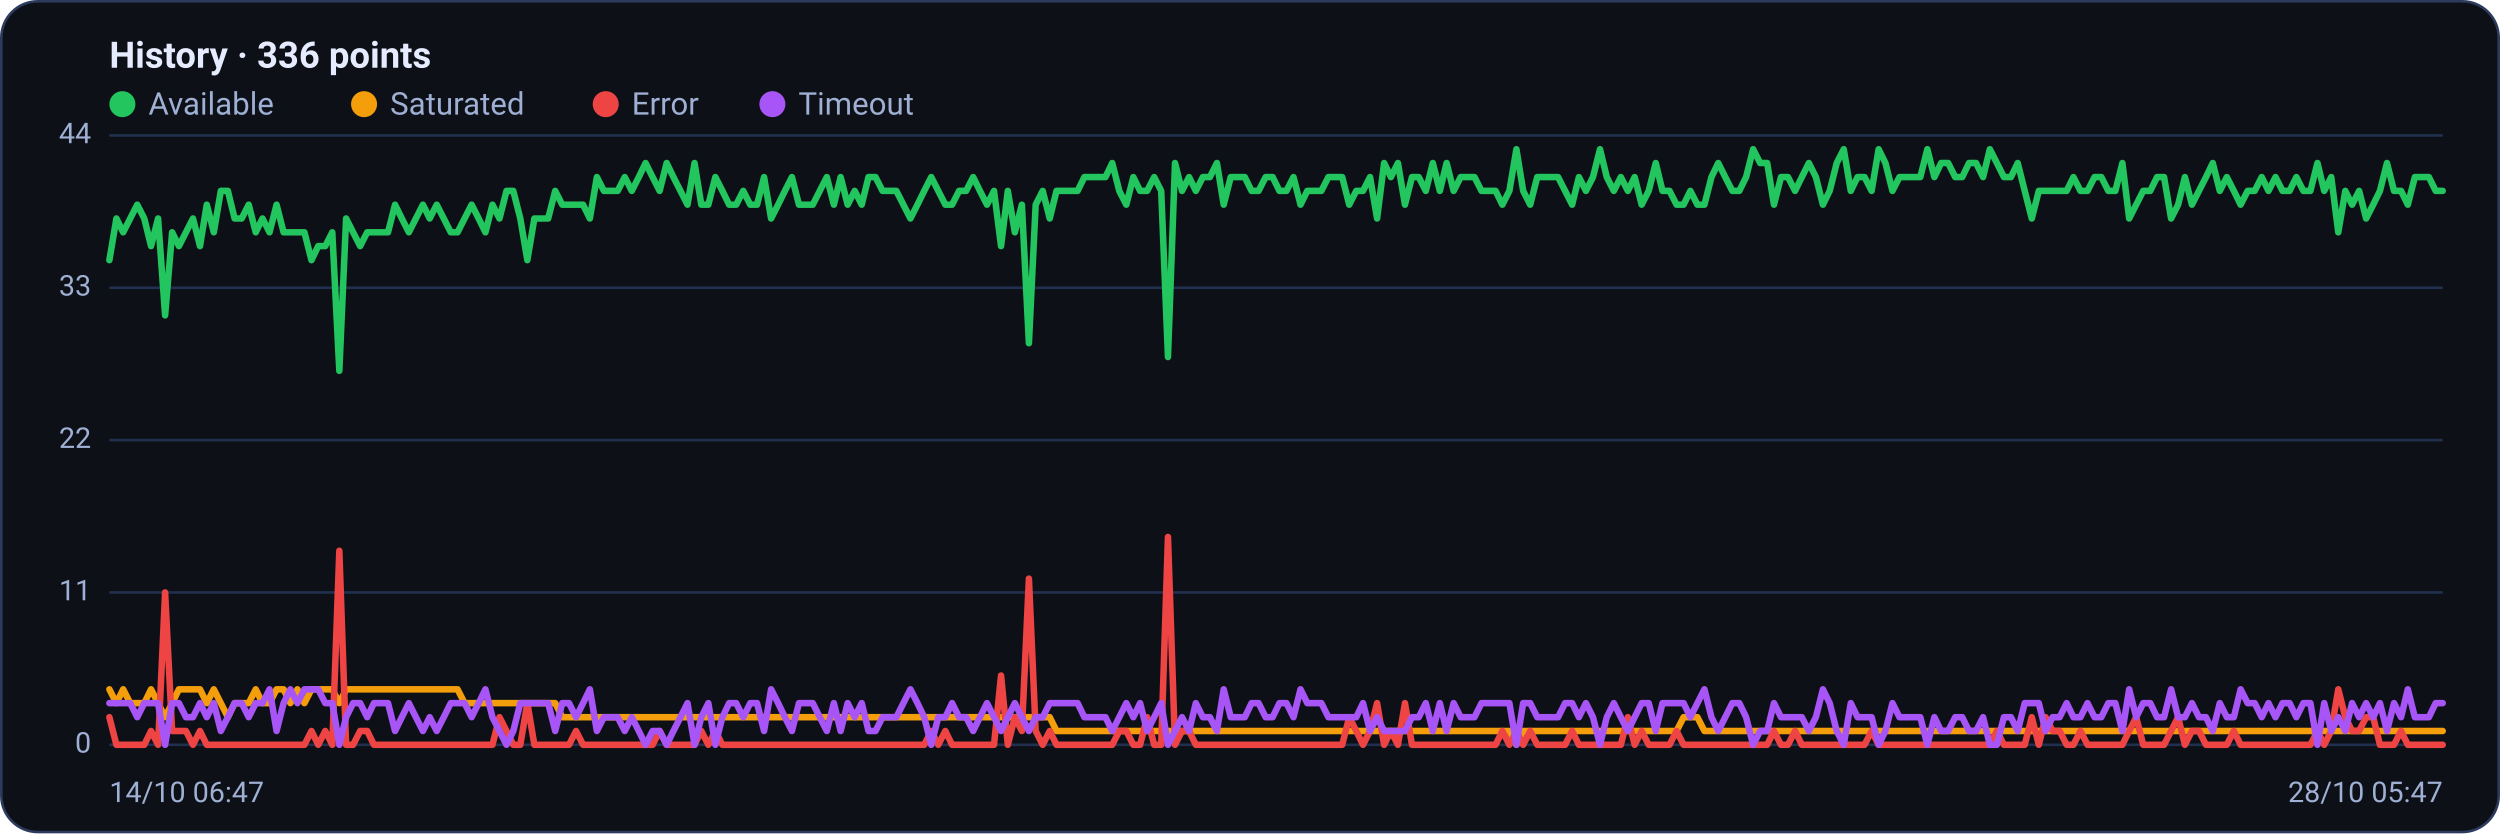
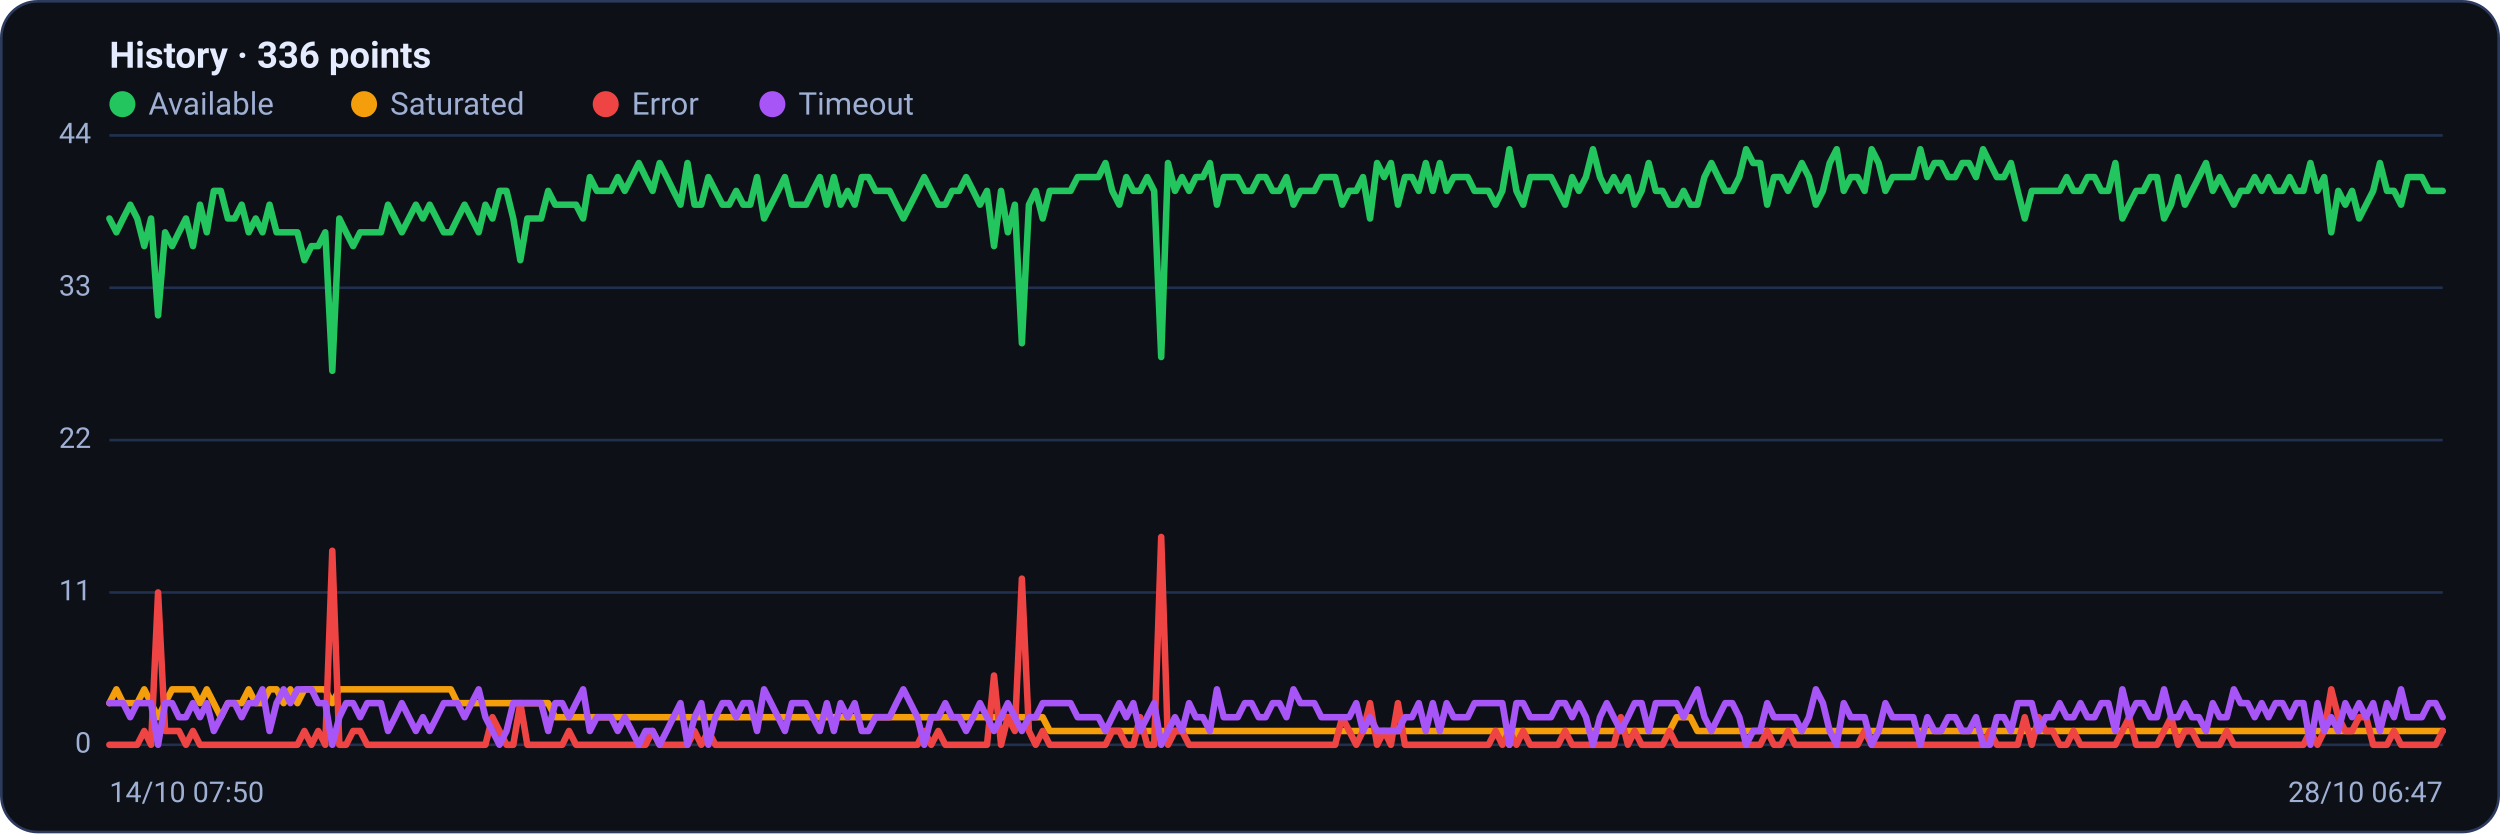
<svg xmlns="http://www.w3.org/2000/svg" viewBox="0 0 960 320" width="960" height="320" font-family="Segoe UI, system-ui, -apple-system, Roboto, Helvetica, Arial, sans-serif" role="img" aria-label="Availability history per region">
  <rect x="0.5" y="0.5" width="959" height="319" rx="14" fill="#0d1117" stroke="#2c3a5e" />
  <text x="42" y="26" font-size="14" font-weight="600" fill="#e6ecff">History · 336 points</text>
  <circle cx="47" cy="40" r="5" fill="#22c55e" />
  <text x="57" y="44" font-size="12" fill="#9fb0d4">Available</text>
  <circle cx="139.8" cy="40" r="5" fill="#f59e0b" />
  <text x="149.8" y="44" font-size="12" fill="#9fb0d4">Saturated</text>
  <circle cx="232.6" cy="40" r="5" fill="#ef4444" />
  <text x="242.6" y="44" font-size="12" fill="#9fb0d4">Error</text>
  <circle cx="296.6" cy="40" r="5" fill="#a855f7" />
  <text x="306.6" y="44" font-size="12" fill="#9fb0d4">Timeout</text>
  <line x1="42" y1="286.0" x2="938" y2="286.0" stroke="#21304f" stroke-width="1" />
  <text x="35" y="289.0" text-anchor="end" font-size="11" fill="#9fb0d4">0</text>
  <line x1="42" y1="227.5" x2="938" y2="227.5" stroke="#21304f" stroke-width="1" />
  <text x="35" y="230.5" text-anchor="end" font-size="11" fill="#9fb0d4">11</text>
  <line x1="42" y1="169.0" x2="938" y2="169.0" stroke="#21304f" stroke-width="1" />
  <text x="35" y="172.0" text-anchor="end" font-size="11" fill="#9fb0d4">22</text>
  <line x1="42" y1="110.5" x2="938" y2="110.5" stroke="#21304f" stroke-width="1" />
  <text x="35" y="113.5" text-anchor="end" font-size="11" fill="#9fb0d4">33</text>
  <line x1="42" y1="52.0" x2="938" y2="52.0" stroke="#21304f" stroke-width="1" />
  <text x="35" y="55.0" text-anchor="end" font-size="11" fill="#9fb0d4">44</text>
-   <polyline fill="none" stroke="#22c55e" stroke-width="2.5" stroke-linejoin="round" stroke-linecap="round" points="42.0,99.9 44.7,83.9 47.3,89.2 50.0,83.9 52.7,78.6 55.4,83.9 58.0,94.5 60.7,83.9 63.4,121.1 66.1,89.2 68.7,94.5 71.4,89.2 74.1,83.9 76.8,94.5 79.4,78.6 82.1,89.2 84.8,73.3 87.5,73.3 90.1,83.9 92.8,83.9 95.5,78.6 98.2,89.2 100.8,83.9 103.5,89.2 106.2,78.6 108.9,89.2 111.5,89.2 114.2,89.2 116.9,89.2 119.6,99.9 122.2,94.5 124.9,94.5 127.6,89.2 130.3,142.4 132.9,83.9 135.6,89.2 138.3,94.5 141.0,89.2 143.6,89.2 146.3,89.2 149.0,89.2 151.7,78.6 154.3,83.9 157.0,89.2 159.7,83.9 162.4,78.6 165.0,83.9 167.7,78.6 170.4,83.9 173.1,89.2 175.7,89.2 178.4,83.9 181.1,78.6 183.8,83.9 186.4,89.2 189.1,78.6 191.8,83.9 194.5,73.3 197.1,73.3 199.8,83.9 202.5,99.9 205.2,83.9 207.8,83.9 210.5,83.9 213.2,73.3 215.9,78.6 218.5,78.6 221.2,78.6 223.9,78.6 226.5,83.9 229.2,68.0 231.9,73.3 234.6,73.3 237.2,73.3 239.9,68.0 242.6,73.3 245.3,68.0 247.9,62.6 250.6,68.0 253.3,73.3 256.0,62.6 258.6,68.0 261.3,73.3 264.0,78.6 266.7,62.6 269.3,78.6 272.0,78.6 274.7,68.0 277.4,73.3 280.0,78.6 282.7,78.6 285.4,73.3 288.1,78.6 290.7,78.6 293.4,68.0 296.1,83.9 298.8,78.6 301.4,73.3 304.1,68.0 306.8,78.6 309.5,78.6 312.1,78.6 314.8,73.3 317.5,68.0 320.2,78.6 322.8,68.0 325.5,78.6 328.2,73.3 330.9,78.6 333.5,68.0 336.2,68.0 338.9,73.3 341.6,73.3 344.2,73.3 346.9,78.6 349.6,83.9 352.3,78.6 354.9,73.3 357.6,68.0 360.3,73.3 363.0,78.6 365.6,78.6 368.3,73.3 371.0,73.3 373.7,68.0 376.3,73.3 379.0,78.6 381.7,73.3 384.4,94.5 387.0,73.3 389.7,89.2 392.4,78.6 395.1,131.8 397.7,78.6 400.4,73.3 403.1,83.9 405.7,73.3 408.4,73.3 411.1,73.3 413.8,73.3 416.4,68.0 419.1,68.0 421.8,68.0 424.5,68.0 427.1,62.6 429.8,73.3 432.5,78.6 435.2,68.0 437.8,73.3 440.5,73.3 443.2,68.0 445.9,73.3 448.5,137.1 451.2,62.6 453.9,73.3 456.6,68.0 459.2,73.3 461.9,68.0 464.6,68.0 467.3,62.6 469.9,78.6 472.6,68.0 475.3,68.0 478.0,68.0 480.6,73.3 483.3,73.3 486.0,68.0 488.7,68.0 491.3,73.3 494.0,73.3 496.7,68.0 499.4,78.6 502.0,73.3 504.7,73.3 507.4,73.3 510.1,68.0 512.7,68.0 515.4,68.0 518.1,78.6 520.8,73.3 523.4,73.3 526.1,68.0 528.8,83.9 531.5,62.6 534.1,68.0 536.8,62.6 539.5,78.6 542.2,68.0 544.8,68.0 547.5,73.3 550.2,62.6 552.9,73.3 555.5,62.6 558.2,73.3 560.9,68.0 563.6,68.0 566.2,68.0 568.9,73.3 571.6,73.3 574.3,73.3 576.9,78.6 579.6,73.3 582.3,57.3 584.9,73.3 587.6,78.6 590.3,68.0 593.0,68.0 595.6,68.0 598.3,68.0 601.0,73.3 603.7,78.6 606.3,68.0 609.0,73.3 611.7,68.0 614.4,57.3 617.0,68.0 619.7,73.3 622.4,68.0 625.1,73.3 627.7,68.0 630.4,78.6 633.1,73.3 635.8,62.6 638.4,73.3 641.1,73.3 643.8,78.6 646.5,78.6 649.1,73.3 651.8,78.6 654.5,78.6 657.2,68.0 659.8,62.6 662.5,68.0 665.2,73.3 667.9,73.3 670.5,68.0 673.2,57.3 675.9,62.6 678.6,62.6 681.2,78.6 683.9,68.0 686.6,68.0 689.3,73.3 691.9,68.0 694.6,62.6 697.3,68.0 700.0,78.6 702.6,73.3 705.3,62.6 708.0,57.3 710.7,73.3 713.3,68.0 716.0,68.0 718.7,73.3 721.4,57.3 724.0,62.6 726.7,73.3 729.4,68.0 732.1,68.0 734.7,68.0 737.4,68.0 740.1,57.3 742.8,68.0 745.4,62.6 748.1,62.6 750.8,68.0 753.5,68.0 756.1,62.6 758.8,62.6 761.5,68.0 764.1,57.3 766.8,62.6 769.5,68.0 772.2,68.0 774.8,62.6 777.5,73.3 780.2,83.9 782.9,73.3 785.5,73.3 788.2,73.3 790.9,73.3 793.6,73.3 796.2,68.0 798.9,73.3 801.6,73.3 804.3,68.0 806.9,68.0 809.6,73.3 812.3,73.3 815.0,62.6 817.6,83.9 820.3,78.6 823.0,73.3 825.7,73.3 828.3,68.0 831.0,68.0 833.7,83.9 836.4,78.6 839.0,68.0 841.7,78.6 844.4,73.3 847.1,68.0 849.7,62.6 852.4,73.3 855.1,68.0 857.8,73.3 860.4,78.6 863.1,73.3 865.8,73.3 868.5,68.0 871.1,73.3 873.8,68.0 876.5,73.3 879.2,73.3 881.8,68.0 884.5,73.3 887.2,73.3 889.9,62.6 892.5,73.3 895.2,68.0 897.9,89.2 900.6,73.3 903.2,78.6 905.9,73.3 908.6,83.9 911.3,78.6 913.9,73.3 916.6,62.6 919.3,73.3 922.0,73.3 924.6,78.6 927.3,68.0 930.0,68.0 932.7,68.0 935.3,73.3 938.0,73.3" />
-   <polyline fill="none" stroke="#f59e0b" stroke-width="2.5" stroke-linejoin="round" stroke-linecap="round" points="42.0,264.7 44.7,270.0 47.3,264.7 50.0,270.0 52.7,270.0 55.4,270.0 58.0,264.7 60.7,270.0 63.4,275.4 66.1,270.0 68.7,264.7 71.4,264.7 74.1,264.7 76.8,264.7 79.4,270.0 82.1,264.7 84.8,270.0 87.5,275.4 90.1,270.0 92.8,270.0 95.5,270.0 98.2,264.7 100.8,270.0 103.5,270.0 106.2,264.7 108.9,264.7 111.5,270.0 114.2,264.7 116.9,270.0 119.6,264.7 122.2,264.7 124.9,264.7 127.6,264.7 130.3,270.0 132.9,264.7 135.6,264.7 138.3,264.7 141.0,264.7 143.6,264.7 146.3,264.7 149.0,264.7 151.7,264.7 154.3,264.7 157.0,264.7 159.7,264.7 162.4,264.7 165.0,264.7 167.7,264.7 170.4,264.7 173.1,264.7 175.7,264.7 178.4,270.0 181.1,270.0 183.8,270.0 186.4,270.0 189.1,270.0 191.8,270.0 194.5,270.0 197.1,270.0 199.8,270.0 202.5,270.0 205.2,270.0 207.8,270.0 210.5,270.0 213.2,270.0 215.9,275.4 218.5,275.4 221.2,275.4 223.9,275.4 226.5,275.4 229.2,275.4 231.9,275.4 234.6,275.4 237.2,275.4 239.9,275.4 242.6,275.4 245.3,275.4 247.9,275.4 250.6,275.4 253.3,275.4 256.0,275.4 258.6,275.4 261.3,275.4 264.0,275.4 266.7,275.4 269.3,275.4 272.0,275.4 274.7,275.4 277.4,275.4 280.0,275.4 282.7,275.4 285.4,275.4 288.1,275.4 290.7,275.4 293.4,275.4 296.1,275.4 298.8,275.4 301.4,275.4 304.1,275.4 306.8,275.4 309.5,275.4 312.1,275.4 314.8,275.4 317.5,275.4 320.2,275.4 322.8,275.4 325.5,275.4 328.2,275.4 330.9,275.4 333.5,275.4 336.2,275.4 338.9,275.4 341.6,275.4 344.2,275.4 346.9,275.4 349.6,275.4 352.3,275.4 354.9,275.4 357.6,275.4 360.3,275.4 363.0,275.4 365.6,275.4 368.3,275.4 371.0,275.4 373.7,275.4 376.3,275.4 379.0,275.4 381.7,275.4 384.4,275.4 387.0,275.4 389.7,275.4 392.4,275.4 395.1,275.4 397.7,275.4 400.4,275.4 403.1,275.4 405.7,280.7 408.4,280.7 411.1,280.7 413.8,280.7 416.4,280.7 419.1,280.7 421.8,280.7 424.5,280.7 427.1,280.7 429.8,280.7 432.5,280.7 435.2,280.7 437.8,280.7 440.5,280.7 443.2,280.7 445.9,280.7 448.5,280.7 451.2,280.7 453.9,280.7 456.6,280.7 459.2,280.7 461.9,280.7 464.6,280.7 467.3,280.7 469.9,280.7 472.6,280.7 475.3,280.7 478.0,280.7 480.6,280.7 483.3,280.7 486.0,280.7 488.7,280.7 491.3,280.7 494.0,280.7 496.7,280.7 499.4,280.7 502.0,280.7 504.7,280.7 507.4,280.7 510.1,280.7 512.7,280.7 515.4,280.7 518.1,280.7 520.8,280.7 523.4,280.7 526.1,280.7 528.8,280.7 531.5,280.7 534.1,280.7 536.8,280.7 539.5,280.7 542.2,280.7 544.8,280.7 547.5,280.7 550.2,280.7 552.9,280.7 555.5,280.7 558.2,280.7 560.9,280.7 563.6,280.7 566.2,280.7 568.9,280.7 571.6,280.7 574.3,280.7 576.9,280.7 579.6,280.7 582.3,286.0 584.9,280.7 587.6,280.7 590.3,280.7 593.0,280.7 595.6,280.7 598.3,280.7 601.0,280.7 603.7,280.7 606.3,280.7 609.0,280.7 611.7,280.7 614.4,280.7 617.0,280.7 619.7,280.7 622.4,280.7 625.1,280.7 627.7,280.7 630.4,280.7 633.1,280.7 635.8,280.7 638.4,280.7 641.1,280.7 643.8,280.7 646.5,275.4 649.1,275.4 651.8,275.4 654.5,280.7 657.2,280.7 659.8,280.7 662.5,280.7 665.2,280.7 667.9,280.7 670.5,280.7 673.2,280.7 675.9,280.7 678.6,280.7 681.2,280.7 683.9,280.7 686.6,280.7 689.3,280.7 691.9,280.7 694.6,280.7 697.3,280.7 700.0,280.7 702.6,280.7 705.3,280.7 708.0,280.7 710.7,280.7 713.3,280.7 716.0,280.7 718.7,280.7 721.4,280.7 724.0,280.7 726.7,280.7 729.4,280.7 732.1,280.7 734.7,280.7 737.4,280.7 740.1,280.7 742.8,280.7 745.4,280.7 748.1,280.7 750.8,280.7 753.5,280.7 756.1,280.7 758.8,280.7 761.5,280.7 764.1,280.7 766.8,280.7 769.5,280.7 772.2,280.7 774.8,280.7 777.5,280.7 780.2,280.7 782.9,280.7 785.5,280.7 788.2,280.7 790.9,280.7 793.6,280.7 796.2,280.7 798.9,280.7 801.6,280.7 804.3,280.7 806.9,280.7 809.6,280.7 812.3,280.7 815.0,280.7 817.6,280.7 820.3,280.7 823.0,280.7 825.7,280.7 828.3,280.7 831.0,280.7 833.7,280.7 836.4,280.7 839.0,280.7 841.7,280.7 844.4,280.7 847.1,280.7 849.7,280.7 852.4,280.7 855.1,280.7 857.8,280.7 860.4,280.7 863.1,280.7 865.8,280.7 868.5,280.7 871.1,280.7 873.8,280.7 876.5,280.7 879.2,280.7 881.8,280.7 884.5,280.7 887.2,280.7 889.9,280.7 892.5,280.7 895.2,280.7 897.9,280.7 900.6,280.7 903.2,280.7 905.9,280.7 908.6,280.7 911.3,280.7 913.9,280.7 916.6,280.7 919.3,280.7 922.0,280.7 924.6,280.7 927.3,280.7 930.0,280.7 932.7,280.7 935.3,280.7 938.0,280.7" />
-   <polyline fill="none" stroke="#ef4444" stroke-width="2.5" stroke-linejoin="round" stroke-linecap="round" points="42.0,275.4 44.7,286.0 47.3,286.0 50.0,286.0 52.7,286.0 55.4,286.0 58.0,280.7 60.7,286.0 63.4,227.5 66.1,280.7 68.7,280.7 71.4,280.7 74.1,286.0 76.8,280.7 79.4,286.0 82.1,286.0 84.8,286.0 87.5,286.0 90.1,286.0 92.8,286.0 95.5,286.0 98.2,286.0 100.8,286.0 103.5,286.0 106.2,286.0 108.9,286.0 111.5,286.0 114.2,286.0 116.9,286.0 119.6,280.7 122.2,286.0 124.9,280.7 127.6,286.0 130.3,211.5 132.9,286.0 135.6,286.0 138.3,280.7 141.0,280.7 143.6,286.0 146.3,286.0 149.0,286.0 151.7,286.0 154.3,286.0 157.0,286.0 159.7,286.0 162.4,286.0 165.0,286.0 167.7,286.0 170.4,286.0 173.1,286.0 175.7,286.0 178.4,286.0 181.1,286.0 183.8,286.0 186.4,286.0 189.1,286.0 191.8,275.4 194.5,280.7 197.1,286.0 199.8,286.0 202.5,270.0 205.2,286.0 207.8,286.0 210.5,286.0 213.2,286.0 215.9,286.0 218.5,286.0 221.2,280.7 223.9,286.0 226.5,286.0 229.2,286.0 231.9,286.0 234.6,286.0 237.2,286.0 239.9,286.0 242.6,286.0 245.3,286.0 247.9,286.0 250.6,286.0 253.3,280.7 256.0,286.0 258.6,286.0 261.3,286.0 264.0,286.0 266.7,286.0 269.3,280.7 272.0,286.0 274.7,280.7 277.4,286.0 280.0,286.0 282.7,286.0 285.4,286.0 288.1,286.0 290.7,286.0 293.4,286.0 296.1,286.0 298.8,286.0 301.4,286.0 304.1,286.0 306.8,286.0 309.5,286.0 312.1,286.0 314.8,286.0 317.5,286.0 320.2,286.0 322.8,286.0 325.5,286.0 328.2,286.0 330.9,286.0 333.5,286.0 336.2,286.0 338.9,286.0 341.6,286.0 344.2,286.0 346.9,286.0 349.6,286.0 352.3,286.0 354.9,286.0 357.6,280.7 360.3,286.0 363.0,280.7 365.6,286.0 368.3,286.0 371.0,286.0 373.7,286.0 376.3,286.0 379.0,286.0 381.7,286.0 384.4,259.4 387.0,286.0 389.7,275.4 392.4,280.7 395.1,222.2 397.7,280.7 400.4,286.0 403.1,280.7 405.7,286.0 408.4,286.0 411.1,286.0 413.8,286.0 416.4,286.0 419.1,286.0 421.8,286.0 424.5,286.0 427.1,286.0 429.8,280.7 432.5,280.7 435.2,286.0 437.8,286.0 440.5,275.4 443.2,286.0 445.9,286.0 448.5,206.2 451.2,286.0 453.9,280.7 456.6,280.7 459.2,286.0 461.9,286.0 464.6,286.0 467.3,286.0 469.9,286.0 472.6,286.0 475.3,286.0 478.0,286.0 480.6,286.0 483.3,286.0 486.0,286.0 488.7,286.0 491.3,286.0 494.0,286.0 496.7,286.0 499.4,286.0 502.0,286.0 504.7,286.0 507.4,286.0 510.1,286.0 512.7,286.0 515.4,286.0 518.1,275.4 520.8,280.7 523.4,286.0 526.1,280.7 528.8,270.0 531.5,286.0 534.1,280.7 536.8,286.0 539.5,270.0 542.2,286.0 544.8,286.0 547.5,286.0 550.2,286.0 552.9,286.0 555.5,286.0 558.2,286.0 560.9,286.0 563.6,286.0 566.2,286.0 568.9,286.0 571.6,286.0 574.3,286.0 576.9,280.7 579.6,286.0 582.3,280.7 584.9,286.0 587.6,280.7 590.3,286.0 593.0,286.0 595.6,286.0 598.3,286.0 601.0,286.0 603.7,280.7 606.3,286.0 609.0,286.0 611.7,286.0 614.4,286.0 617.0,286.0 619.7,286.0 622.4,286.0 625.1,275.4 627.7,286.0 630.4,280.7 633.1,286.0 635.8,286.0 638.4,286.0 641.1,286.0 643.8,280.7 646.5,286.0 649.1,286.0 651.8,286.0 654.5,286.0 657.2,286.0 659.8,286.0 662.5,286.0 665.2,286.0 667.9,286.0 670.5,286.0 673.2,286.0 675.9,286.0 678.6,286.0 681.2,280.7 683.9,286.0 686.6,286.0 689.3,280.7 691.9,286.0 694.6,286.0 697.3,286.0 700.0,286.0 702.6,286.0 705.3,286.0 708.0,286.0 710.7,286.0 713.3,286.0 716.0,286.0 718.7,280.7 721.4,286.0 724.0,286.0 726.7,286.0 729.4,286.0 732.1,286.0 734.7,286.0 737.4,286.0 740.1,286.0 742.8,286.0 745.4,286.0 748.1,286.0 750.8,286.0 753.5,286.0 756.1,286.0 758.8,286.0 761.5,286.0 764.1,286.0 766.8,280.7 769.5,286.0 772.2,286.0 774.8,286.0 777.5,286.0 780.2,275.4 782.9,286.0 785.5,275.4 788.2,280.7 790.9,280.7 793.6,286.0 796.2,286.0 798.9,280.7 801.6,286.0 804.3,286.0 806.9,286.0 809.6,286.0 812.3,286.0 815.0,286.0 817.6,280.7 820.3,275.4 823.0,286.0 825.7,286.0 828.3,286.0 831.0,286.0 833.7,280.7 836.4,275.4 839.0,286.0 841.7,280.7 844.4,280.7 847.1,286.0 849.7,286.0 852.4,286.0 855.1,286.0 857.8,280.7 860.4,286.0 863.1,286.0 865.8,286.0 868.5,286.0 871.1,286.0 873.8,286.0 876.5,286.0 879.2,286.0 881.8,286.0 884.5,286.0 887.2,286.0 889.9,280.7 892.5,286.0 895.2,280.7 897.9,264.7 900.6,275.4 903.2,280.7 905.9,280.7 908.6,275.4 911.3,275.4 913.9,286.0 916.6,286.0 919.3,286.0 922.0,280.7 924.6,286.0 927.3,286.0 930.0,286.0 932.7,286.0 935.3,286.0 938.0,286.0" />
-   <polyline fill="none" stroke="#a855f7" stroke-width="2.5" stroke-linejoin="round" stroke-linecap="round" points="42.0,270.0 44.7,270.0 47.3,270.0 50.0,270.0 52.7,275.4 55.4,270.0 58.0,270.0 60.7,270.0 63.4,286.0 66.1,270.0 68.7,270.0 71.4,275.4 74.1,275.4 76.8,270.0 79.4,275.4 82.1,270.0 84.8,280.7 87.5,275.4 90.1,270.0 92.8,270.0 95.5,275.4 98.2,270.0 100.8,270.0 103.5,264.7 106.2,280.7 108.9,270.0 111.5,264.7 114.2,270.0 116.9,264.7 119.6,264.7 122.2,264.7 124.9,270.0 127.6,270.0 130.3,286.0 132.9,275.4 135.6,270.0 138.3,270.0 141.0,275.4 143.6,270.0 146.3,270.0 149.0,270.0 151.7,280.7 154.3,275.4 157.0,270.0 159.7,275.4 162.4,280.7 165.0,275.4 167.7,280.7 170.4,275.4 173.1,270.0 175.7,270.0 178.4,270.0 181.1,275.4 183.8,270.0 186.4,264.7 189.1,275.4 191.8,280.7 194.5,286.0 197.1,280.7 199.8,270.0 202.5,270.0 205.2,270.0 207.8,270.0 210.5,270.0 213.2,280.7 215.9,270.0 218.5,270.0 221.2,275.4 223.9,270.0 226.5,264.7 229.2,280.7 231.9,275.4 234.6,275.4 237.2,275.4 239.9,280.7 242.6,275.4 245.3,280.7 247.9,286.0 250.6,280.7 253.3,280.7 256.0,286.0 258.6,280.7 261.3,275.4 264.0,270.0 266.7,286.0 269.3,275.4 272.0,270.0 274.7,286.0 277.4,275.4 280.0,270.0 282.7,270.0 285.4,275.4 288.1,270.0 290.7,270.0 293.4,280.7 296.1,264.7 298.8,270.0 301.4,275.4 304.1,280.7 306.8,270.0 309.5,270.0 312.1,270.0 314.8,275.4 317.5,280.7 320.2,270.0 322.8,280.7 325.5,270.0 328.2,275.4 330.9,270.0 333.5,280.7 336.2,280.7 338.9,275.4 341.6,275.4 344.2,275.4 346.9,270.0 349.6,264.7 352.3,270.0 354.9,275.4 357.6,286.0 360.3,275.4 363.0,275.4 365.6,270.0 368.3,275.4 371.0,275.4 373.7,280.7 376.3,275.4 379.0,270.0 381.7,275.4 384.4,280.7 387.0,275.4 389.7,270.0 392.4,275.4 395.1,280.7 397.7,275.4 400.4,275.4 403.1,270.0 405.7,270.0 408.4,270.0 411.1,270.0 413.8,270.0 416.4,275.4 419.1,275.4 421.8,275.4 424.5,275.4 427.1,280.7 429.8,275.4 432.5,270.0 435.2,275.4 437.8,270.0 440.5,280.7 443.2,275.4 445.9,270.0 448.5,286.0 451.2,280.7 453.9,275.4 456.6,280.7 459.2,270.0 461.9,275.4 464.6,275.4 467.3,280.7 469.9,264.7 472.6,275.4 475.3,275.4 478.0,275.4 480.6,270.0 483.3,270.0 486.0,275.4 488.7,275.4 491.3,270.0 494.0,270.0 496.7,275.4 499.4,264.7 502.0,270.0 504.7,270.0 507.4,270.0 510.1,275.4 512.7,275.4 515.4,275.4 518.1,275.4 520.8,275.4 523.4,270.0 526.1,280.7 528.8,275.4 531.5,280.7 534.1,280.7 536.8,280.7 539.5,280.7 542.2,275.4 544.8,275.4 547.5,270.0 550.2,280.7 552.9,270.0 555.5,280.7 558.2,270.0 560.9,275.4 563.6,275.4 566.2,275.4 568.9,270.0 571.6,270.0 574.3,270.0 576.9,270.0 579.6,270.0 582.3,286.0 584.9,270.0 587.6,270.0 590.3,275.4 593.0,275.4 595.6,275.4 598.3,275.4 601.0,270.0 603.7,270.0 606.3,275.4 609.0,270.0 611.7,275.4 614.4,286.0 617.0,275.4 619.7,270.0 622.4,275.4 625.1,280.7 627.7,275.4 630.4,270.0 633.1,270.0 635.8,280.7 638.4,270.0 641.1,270.0 643.8,270.0 646.5,270.0 649.1,275.4 651.8,270.0 654.5,264.7 657.2,275.4 659.8,280.7 662.5,275.4 665.2,270.0 667.9,270.0 670.5,275.4 673.2,286.0 675.9,280.7 678.6,280.7 681.2,270.0 683.9,275.4 686.6,275.4 689.3,275.4 691.9,275.4 694.6,280.7 697.3,275.4 700.0,264.7 702.6,270.0 705.3,280.7 708.0,286.0 710.7,270.0 713.3,275.4 716.0,275.4 718.7,275.4 721.4,286.0 724.0,280.7 726.7,270.0 729.4,275.4 732.1,275.4 734.7,275.4 737.4,275.4 740.1,286.0 742.8,275.4 745.4,280.7 748.1,280.7 750.8,275.4 753.5,275.4 756.1,280.7 758.8,280.7 761.5,275.4 764.1,286.0 766.8,286.0 769.5,275.4 772.2,275.4 774.8,280.7 777.5,270.0 780.2,270.0 782.9,270.0 785.5,280.7 788.2,275.4 790.9,275.4 793.6,270.0 796.2,275.4 798.9,275.4 801.6,270.0 804.3,275.4 806.9,275.4 809.6,270.0 812.3,270.0 815.0,280.7 817.6,264.7 820.3,275.4 823.0,270.0 825.7,270.0 828.3,275.4 831.0,275.4 833.7,264.7 836.4,275.4 839.0,275.4 841.7,270.0 844.4,275.4 847.1,275.4 849.7,280.7 852.4,270.0 855.1,275.4 857.8,275.4 860.4,264.7 863.1,270.0 865.8,270.0 868.5,275.4 871.1,270.0 873.8,275.4 876.5,270.0 879.2,270.0 881.8,275.4 884.5,270.0 887.2,270.0 889.9,286.0 892.5,270.0 895.2,280.7 897.9,275.4 900.6,280.7 903.2,270.0 905.9,275.4 908.6,270.0 911.3,275.4 913.9,270.0 916.6,280.7 919.3,270.0 922.0,275.4 924.6,264.7 927.3,275.4 930.0,275.4 932.7,275.4 935.3,270.0 938.0,270.0" />
-   <text x="42" y="308" font-size="11" fill="#9fb0d4">14/10 06:47</text>
-   <text x="938" y="308" text-anchor="end" font-size="11" fill="#9fb0d4">28/10 05:47</text>
+   <polyline fill="none" stroke="#22c55e" stroke-width="2.5" stroke-linejoin="round" stroke-linecap="round" points="42.0,83.9 44.7,89.2 47.3,83.9 50.0,78.6 52.7,83.9 55.4,94.5 58.0,83.9 60.7,121.1 63.4,89.2 66.1,94.5 68.7,89.2 71.4,83.9 74.1,94.5 76.8,78.6 79.4,89.2 82.1,73.3 84.8,73.3 87.5,83.9 90.1,83.9 92.8,78.6 95.5,89.2 98.2,83.9 100.8,89.2 103.5,78.6 106.2,89.2 108.9,89.2 111.5,89.2 114.2,89.2 116.9,99.9 119.6,94.5 122.2,94.5 124.9,89.2 127.6,142.4 130.3,83.9 132.9,89.2 135.6,94.5 138.3,89.2 141.0,89.2 143.6,89.2 146.3,89.2 149.0,78.6 151.7,83.9 154.3,89.2 157.0,83.9 159.7,78.6 162.4,83.9 165.0,78.6 167.7,83.9 170.4,89.2 173.1,89.2 175.7,83.9 178.4,78.6 181.1,83.9 183.8,89.2 186.4,78.6 189.1,83.9 191.8,73.3 194.5,73.3 197.1,83.9 199.8,99.9 202.5,83.9 205.2,83.9 207.8,83.9 210.5,73.3 213.2,78.6 215.9,78.6 218.5,78.6 221.2,78.6 223.9,83.9 226.5,68.0 229.2,73.3 231.9,73.3 234.6,73.3 237.2,68.0 239.9,73.3 242.6,68.0 245.3,62.6 247.9,68.0 250.6,73.3 253.3,62.6 256.0,68.0 258.6,73.3 261.3,78.6 264.0,62.6 266.7,78.6 269.3,78.6 272.0,68.0 274.7,73.3 277.4,78.6 280.0,78.6 282.7,73.3 285.4,78.6 288.1,78.6 290.7,68.0 293.4,83.9 296.1,78.6 298.8,73.3 301.4,68.0 304.1,78.6 306.8,78.6 309.5,78.6 312.1,73.3 314.8,68.0 317.5,78.6 320.2,68.0 322.8,78.6 325.5,73.3 328.2,78.6 330.9,68.0 333.5,68.0 336.2,73.3 338.9,73.3 341.6,73.3 344.2,78.6 346.9,83.9 349.6,78.6 352.3,73.3 354.9,68.0 357.6,73.3 360.3,78.6 363.0,78.6 365.6,73.3 368.3,73.3 371.0,68.0 373.7,73.3 376.3,78.6 379.0,73.3 381.7,94.5 384.4,73.3 387.0,89.2 389.7,78.6 392.4,131.8 395.1,78.6 397.7,73.3 400.4,83.9 403.1,73.3 405.7,73.3 408.4,73.3 411.1,73.3 413.8,68.0 416.4,68.0 419.1,68.0 421.8,68.0 424.5,62.6 427.1,73.3 429.8,78.6 432.5,68.0 435.2,73.3 437.8,73.3 440.5,68.0 443.2,73.3 445.9,137.1 448.5,62.6 451.2,73.3 453.9,68.0 456.6,73.3 459.2,68.0 461.9,68.0 464.6,62.6 467.3,78.6 469.9,68.0 472.6,68.0 475.3,68.0 478.0,73.3 480.6,73.3 483.3,68.0 486.0,68.0 488.7,73.3 491.3,73.3 494.0,68.0 496.7,78.6 499.4,73.3 502.0,73.3 504.7,73.3 507.4,68.0 510.1,68.0 512.7,68.0 515.4,78.6 518.1,73.3 520.8,73.3 523.4,68.0 526.1,83.9 528.8,62.6 531.5,68.0 534.1,62.6 536.8,78.6 539.5,68.0 542.2,68.0 544.8,73.3 547.5,62.6 550.2,73.3 552.9,62.6 555.5,73.3 558.2,68.0 560.9,68.0 563.6,68.0 566.2,73.3 568.9,73.3 571.6,73.3 574.3,78.6 576.9,73.3 579.6,57.3 582.3,73.3 584.9,78.6 587.6,68.0 590.3,68.0 593.0,68.0 595.6,68.0 598.3,73.3 601.0,78.6 603.7,68.0 606.3,73.3 609.0,68.0 611.7,57.3 614.4,68.0 617.0,73.3 619.7,68.0 622.4,73.3 625.1,68.0 627.7,78.6 630.4,73.3 633.1,62.6 635.8,73.3 638.4,73.3 641.1,78.6 643.8,78.6 646.5,73.3 649.1,78.6 651.8,78.6 654.5,68.0 657.2,62.6 659.8,68.0 662.5,73.3 665.2,73.3 667.9,68.0 670.5,57.3 673.2,62.6 675.9,62.6 678.6,78.6 681.2,68.0 683.9,68.0 686.6,73.3 689.3,68.0 691.9,62.6 694.6,68.0 697.3,78.6 700.0,73.3 702.6,62.6 705.3,57.3 708.0,73.3 710.7,68.0 713.3,68.0 716.0,73.3 718.7,57.3 721.4,62.6 724.0,73.3 726.7,68.0 729.4,68.0 732.1,68.0 734.7,68.0 737.4,57.3 740.1,68.0 742.8,62.6 745.4,62.6 748.1,68.0 750.8,68.0 753.5,62.6 756.1,62.6 758.8,68.0 761.5,57.3 764.1,62.6 766.8,68.0 769.5,68.0 772.2,62.6 774.8,73.3 777.5,83.9 780.2,73.3 782.9,73.3 785.5,73.3 788.2,73.3 790.9,73.3 793.6,68.0 796.2,73.3 798.9,73.3 801.6,68.0 804.3,68.0 806.9,73.3 809.6,73.3 812.3,62.6 815.0,83.9 817.6,78.6 820.3,73.3 823.0,73.3 825.7,68.0 828.3,68.0 831.0,83.9 833.7,78.6 836.4,68.0 839.0,78.6 841.7,73.3 844.4,68.0 847.1,62.6 849.7,73.3 852.4,68.0 855.1,73.3 857.8,78.6 860.4,73.3 863.1,73.3 865.8,68.0 868.5,73.3 871.1,68.0 873.8,73.3 876.5,73.3 879.2,68.0 881.8,73.3 884.5,73.3 887.2,62.6 889.9,73.3 892.5,68.0 895.2,89.2 897.9,73.3 900.6,78.6 903.2,73.3 905.9,83.9 908.6,78.6 911.3,73.3 913.9,62.6 916.6,73.3 919.3,73.3 922.0,78.6 924.6,68.0 927.3,68.0 930.0,68.0 932.7,73.3 935.3,73.3 938.0,73.3" />
+   <polyline fill="none" stroke="#f59e0b" stroke-width="2.5" stroke-linejoin="round" stroke-linecap="round" points="42.0,270.0 44.7,264.7 47.3,270.0 50.0,270.0 52.7,270.0 55.4,264.7 58.0,270.0 60.7,275.4 63.4,270.0 66.1,264.7 68.7,264.7 71.4,264.7 74.1,264.7 76.8,270.0 79.4,264.7 82.1,270.0 84.8,275.4 87.5,270.0 90.1,270.0 92.8,270.0 95.5,264.7 98.2,270.0 100.8,270.0 103.5,264.7 106.2,264.7 108.9,270.0 111.5,264.7 114.2,270.0 116.9,264.7 119.6,264.7 122.2,264.7 124.9,264.7 127.6,270.0 130.3,264.7 132.9,264.7 135.6,264.7 138.3,264.7 141.0,264.7 143.6,264.7 146.3,264.7 149.0,264.7 151.7,264.7 154.3,264.7 157.0,264.7 159.7,264.7 162.4,264.7 165.0,264.7 167.7,264.7 170.4,264.7 173.1,264.7 175.7,270.0 178.4,270.0 181.1,270.0 183.8,270.0 186.4,270.0 189.1,270.0 191.8,270.0 194.5,270.0 197.1,270.0 199.8,270.0 202.5,270.0 205.2,270.0 207.8,270.0 210.5,270.0 213.2,275.4 215.9,275.4 218.5,275.4 221.2,275.4 223.9,275.4 226.5,275.4 229.2,275.4 231.9,275.4 234.6,275.4 237.2,275.4 239.9,275.4 242.6,275.4 245.3,275.4 247.9,275.4 250.6,275.4 253.3,275.4 256.0,275.4 258.6,275.4 261.3,275.4 264.0,275.4 266.7,275.4 269.3,275.4 272.0,275.4 274.7,275.4 277.4,275.4 280.0,275.4 282.7,275.4 285.4,275.4 288.1,275.4 290.7,275.4 293.4,275.4 296.1,275.4 298.8,275.4 301.4,275.4 304.1,275.4 306.8,275.4 309.5,275.4 312.1,275.4 314.8,275.4 317.5,275.4 320.2,275.4 322.8,275.4 325.5,275.4 328.2,275.4 330.9,275.4 333.5,275.4 336.2,275.4 338.9,275.4 341.6,275.4 344.2,275.4 346.9,275.4 349.6,275.4 352.3,275.4 354.9,275.4 357.6,275.4 360.3,275.4 363.0,275.4 365.6,275.4 368.3,275.4 371.0,275.4 373.7,275.4 376.3,275.4 379.0,275.4 381.7,275.4 384.4,275.4 387.0,275.4 389.7,275.4 392.4,275.4 395.1,275.4 397.7,275.4 400.4,275.4 403.1,280.7 405.7,280.7 408.4,280.7 411.1,280.7 413.8,280.7 416.4,280.7 419.1,280.7 421.8,280.7 424.5,280.7 427.1,280.7 429.8,280.7 432.5,280.7 435.2,280.7 437.8,280.7 440.5,280.7 443.2,280.7 445.9,280.7 448.5,280.7 451.2,280.7 453.9,280.7 456.6,280.7 459.2,280.7 461.9,280.7 464.6,280.7 467.3,280.7 469.9,280.7 472.6,280.7 475.3,280.7 478.0,280.7 480.6,280.7 483.3,280.7 486.0,280.7 488.7,280.7 491.3,280.7 494.0,280.7 496.7,280.7 499.4,280.7 502.0,280.7 504.7,280.7 507.4,280.7 510.1,280.7 512.7,280.7 515.4,280.7 518.1,280.7 520.8,280.7 523.4,280.7 526.1,280.7 528.8,280.7 531.5,280.7 534.1,280.7 536.8,280.7 539.5,280.7 542.2,280.7 544.8,280.7 547.5,280.7 550.2,280.7 552.9,280.7 555.5,280.7 558.2,280.7 560.9,280.7 563.6,280.7 566.2,280.7 568.9,280.7 571.6,280.7 574.3,280.7 576.9,280.7 579.6,286.0 582.3,280.7 584.9,280.7 587.6,280.7 590.3,280.7 593.0,280.7 595.6,280.7 598.3,280.7 601.0,280.7 603.7,280.7 606.3,280.7 609.0,280.7 611.7,280.7 614.4,280.7 617.0,280.7 619.7,280.7 622.4,280.7 625.1,280.7 627.7,280.7 630.4,280.7 633.1,280.7 635.8,280.7 638.4,280.7 641.1,280.7 643.8,275.4 646.5,275.4 649.1,275.4 651.8,280.7 654.5,280.7 657.2,280.7 659.8,280.7 662.5,280.7 665.2,280.7 667.9,280.7 670.5,280.7 673.2,280.7 675.9,280.7 678.6,280.7 681.2,280.7 683.9,280.7 686.6,280.7 689.3,280.7 691.9,280.7 694.6,280.7 697.3,280.7 700.0,280.7 702.6,280.7 705.3,280.7 708.0,280.7 710.7,280.7 713.3,280.7 716.0,280.7 718.7,280.7 721.4,280.7 724.0,280.7 726.7,280.7 729.4,280.7 732.1,280.7 734.7,280.7 737.4,280.7 740.1,280.7 742.8,280.7 745.4,280.7 748.1,280.7 750.8,280.7 753.5,280.7 756.1,280.7 758.8,280.7 761.5,280.7 764.1,280.7 766.8,280.7 769.5,280.7 772.2,280.7 774.8,280.7 777.5,280.7 780.2,280.7 782.9,280.7 785.5,280.7 788.2,280.7 790.9,280.7 793.6,280.7 796.2,280.7 798.9,280.7 801.6,280.7 804.3,280.7 806.9,280.7 809.6,280.7 812.3,280.7 815.0,280.7 817.6,280.7 820.3,280.7 823.0,280.7 825.7,280.7 828.3,280.7 831.0,280.7 833.7,280.7 836.4,280.7 839.0,280.7 841.7,280.7 844.4,280.7 847.1,280.7 849.7,280.7 852.4,280.7 855.1,280.7 857.8,280.7 860.4,280.7 863.1,280.7 865.8,280.7 868.5,280.7 871.1,280.7 873.8,280.7 876.5,280.7 879.2,280.7 881.8,280.7 884.5,280.7 887.2,280.7 889.9,280.7 892.5,280.7 895.2,280.7 897.9,280.7 900.6,280.7 903.2,280.7 905.9,280.7 908.6,280.7 911.3,280.7 913.9,280.7 916.6,280.7 919.3,280.7 922.0,280.7 924.6,280.7 927.3,280.7 930.0,280.7 932.7,280.7 935.3,280.7 938.0,280.7" />
+   <polyline fill="none" stroke="#ef4444" stroke-width="2.5" stroke-linejoin="round" stroke-linecap="round" points="42.0,286.0 44.7,286.0 47.3,286.0 50.0,286.0 52.7,286.0 55.4,280.7 58.0,286.0 60.7,227.5 63.4,280.7 66.1,280.7 68.7,280.7 71.4,286.0 74.1,280.7 76.8,286.0 79.4,286.0 82.1,286.0 84.8,286.0 87.5,286.0 90.1,286.0 92.8,286.0 95.5,286.0 98.2,286.0 100.8,286.0 103.5,286.0 106.2,286.0 108.9,286.0 111.5,286.0 114.2,286.0 116.9,280.7 119.6,286.0 122.2,280.7 124.9,286.0 127.6,211.5 130.3,286.0 132.9,286.0 135.6,280.7 138.3,280.7 141.0,286.0 143.6,286.0 146.3,286.0 149.0,286.0 151.7,286.0 154.3,286.0 157.0,286.0 159.7,286.0 162.4,286.0 165.0,286.0 167.7,286.0 170.4,286.0 173.1,286.0 175.7,286.0 178.4,286.0 181.1,286.0 183.8,286.0 186.4,286.0 189.1,275.4 191.8,280.7 194.5,286.0 197.1,286.0 199.8,270.0 202.5,286.0 205.2,286.0 207.8,286.0 210.5,286.0 213.2,286.0 215.9,286.0 218.5,280.7 221.2,286.0 223.9,286.0 226.5,286.0 229.2,286.0 231.9,286.0 234.6,286.0 237.2,286.0 239.9,286.0 242.6,286.0 245.3,286.0 247.9,286.0 250.6,280.7 253.3,286.0 256.0,286.0 258.6,286.0 261.3,286.0 264.0,286.0 266.7,280.7 269.3,286.0 272.0,280.7 274.7,286.0 277.4,286.0 280.0,286.0 282.7,286.0 285.4,286.0 288.1,286.0 290.7,286.0 293.4,286.0 296.1,286.0 298.8,286.0 301.4,286.0 304.1,286.0 306.8,286.0 309.5,286.0 312.1,286.0 314.8,286.0 317.5,286.0 320.2,286.0 322.8,286.0 325.5,286.0 328.2,286.0 330.9,286.0 333.5,286.0 336.2,286.0 338.9,286.0 341.6,286.0 344.2,286.0 346.9,286.0 349.6,286.0 352.3,286.0 354.9,280.7 357.6,286.0 360.3,280.7 363.0,286.0 365.6,286.0 368.3,286.0 371.0,286.0 373.7,286.0 376.3,286.0 379.0,286.0 381.7,259.4 384.4,286.0 387.0,275.4 389.7,280.7 392.4,222.2 395.1,280.7 397.7,286.0 400.4,280.7 403.1,286.0 405.7,286.0 408.4,286.0 411.1,286.0 413.8,286.0 416.4,286.0 419.1,286.0 421.8,286.0 424.5,286.0 427.1,280.7 429.8,280.7 432.5,286.0 435.2,286.0 437.8,275.4 440.5,286.0 443.2,286.0 445.9,206.2 448.5,286.0 451.2,280.7 453.9,280.7 456.6,286.0 459.2,286.0 461.9,286.0 464.6,286.0 467.3,286.0 469.9,286.0 472.6,286.0 475.3,286.0 478.0,286.0 480.6,286.0 483.3,286.0 486.0,286.0 488.7,286.0 491.3,286.0 494.0,286.0 496.7,286.0 499.4,286.0 502.0,286.0 504.7,286.0 507.4,286.0 510.1,286.0 512.7,286.0 515.4,275.4 518.1,280.7 520.8,286.0 523.4,280.7 526.1,270.0 528.8,286.0 531.5,280.7 534.1,286.0 536.8,270.0 539.5,286.0 542.2,286.0 544.8,286.0 547.5,286.0 550.2,286.0 552.9,286.0 555.5,286.0 558.2,286.0 560.9,286.0 563.6,286.0 566.2,286.0 568.9,286.0 571.6,286.0 574.3,280.7 576.9,286.0 579.6,280.7 582.3,286.0 584.9,280.7 587.6,286.0 590.3,286.0 593.0,286.0 595.6,286.0 598.3,286.0 601.0,280.7 603.7,286.0 606.3,286.0 609.0,286.0 611.7,286.0 614.4,286.0 617.0,286.0 619.7,286.0 622.4,275.4 625.1,286.0 627.7,280.7 630.4,286.0 633.1,286.0 635.8,286.0 638.4,286.0 641.1,280.7 643.8,286.0 646.5,286.0 649.1,286.0 651.8,286.0 654.5,286.0 657.2,286.0 659.8,286.0 662.5,286.0 665.2,286.0 667.9,286.0 670.5,286.0 673.2,286.0 675.9,286.0 678.6,280.7 681.2,286.0 683.9,286.0 686.6,280.7 689.3,286.0 691.9,286.0 694.6,286.0 697.3,286.0 700.0,286.0 702.6,286.0 705.3,286.0 708.0,286.0 710.7,286.0 713.3,286.0 716.0,280.7 718.7,286.0 721.4,286.0 724.0,286.0 726.7,286.0 729.4,286.0 732.1,286.0 734.7,286.0 737.4,286.0 740.1,286.0 742.8,286.0 745.4,286.0 748.1,286.0 750.8,286.0 753.5,286.0 756.1,286.0 758.8,286.0 761.5,286.0 764.1,280.7 766.8,286.0 769.5,286.0 772.2,286.0 774.8,286.0 777.5,275.4 780.2,286.0 782.9,275.4 785.5,280.7 788.2,280.7 790.9,286.0 793.6,286.0 796.2,280.7 798.9,286.0 801.6,286.0 804.3,286.0 806.9,286.0 809.6,286.0 812.3,286.0 815.0,280.7 817.6,275.4 820.3,286.0 823.0,286.0 825.7,286.0 828.3,286.0 831.0,280.7 833.7,275.4 836.4,286.0 839.0,280.7 841.7,280.7 844.4,286.0 847.1,286.0 849.7,286.0 852.4,286.0 855.1,280.7 857.8,286.0 860.4,286.0 863.1,286.0 865.8,286.0 868.5,286.0 871.1,286.0 873.8,286.0 876.5,286.0 879.2,286.0 881.8,286.0 884.5,286.0 887.2,280.7 889.9,286.0 892.5,280.7 895.2,264.7 897.9,275.4 900.6,280.7 903.2,280.7 905.9,275.4 908.6,275.4 911.3,286.0 913.9,286.0 916.6,286.0 919.3,280.7 922.0,286.0 924.6,286.0 927.3,286.0 930.0,286.0 932.7,286.0 935.3,286.0 938.0,280.7" />
+   <polyline fill="none" stroke="#a855f7" stroke-width="2.5" stroke-linejoin="round" stroke-linecap="round" points="42.0,270.0 44.7,270.0 47.3,270.0 50.0,275.4 52.7,270.0 55.4,270.0 58.0,270.0 60.7,286.0 63.4,270.0 66.1,270.0 68.7,275.4 71.4,275.4 74.1,270.0 76.8,275.4 79.4,270.0 82.1,280.7 84.8,275.4 87.5,270.0 90.1,270.0 92.8,275.4 95.5,270.0 98.2,270.0 100.8,264.7 103.5,280.7 106.2,270.0 108.9,264.7 111.5,270.0 114.2,264.7 116.9,264.7 119.6,264.7 122.2,270.0 124.9,270.0 127.6,286.0 130.3,275.4 132.9,270.0 135.6,270.0 138.3,275.4 141.0,270.0 143.6,270.0 146.3,270.0 149.0,280.7 151.7,275.4 154.3,270.0 157.0,275.4 159.7,280.7 162.4,275.4 165.0,280.7 167.7,275.4 170.4,270.0 173.1,270.0 175.7,270.0 178.4,275.4 181.1,270.0 183.8,264.7 186.4,275.4 189.1,280.7 191.8,286.0 194.5,280.7 197.1,270.0 199.8,270.0 202.5,270.0 205.2,270.0 207.8,270.0 210.5,280.7 213.2,270.0 215.9,270.0 218.5,275.4 221.2,270.0 223.9,264.7 226.5,280.7 229.2,275.4 231.9,275.4 234.6,275.4 237.2,280.7 239.9,275.4 242.6,280.7 245.3,286.0 247.9,280.7 250.6,280.7 253.3,286.0 256.0,280.7 258.6,275.4 261.3,270.0 264.0,286.0 266.7,275.4 269.3,270.0 272.0,286.0 274.7,275.4 277.4,270.0 280.0,270.0 282.7,275.4 285.4,270.0 288.1,270.0 290.7,280.7 293.4,264.7 296.1,270.0 298.8,275.4 301.4,280.7 304.1,270.0 306.8,270.0 309.5,270.0 312.1,275.4 314.8,280.7 317.5,270.0 320.2,280.7 322.8,270.0 325.5,275.4 328.2,270.0 330.9,280.7 333.5,280.7 336.2,275.4 338.9,275.4 341.6,275.4 344.2,270.0 346.9,264.7 349.6,270.0 352.3,275.4 354.9,286.0 357.6,275.4 360.3,275.4 363.0,270.0 365.6,275.4 368.3,275.4 371.0,280.7 373.7,275.4 376.3,270.0 379.0,275.4 381.7,280.7 384.4,275.4 387.0,270.0 389.7,275.4 392.4,280.7 395.1,275.4 397.7,275.4 400.4,270.0 403.1,270.0 405.7,270.0 408.4,270.0 411.1,270.0 413.8,275.4 416.4,275.4 419.1,275.4 421.8,275.4 424.5,280.7 427.1,275.4 429.8,270.0 432.5,275.4 435.2,270.0 437.8,280.7 440.5,275.4 443.2,270.0 445.9,286.0 448.5,280.7 451.2,275.4 453.9,280.7 456.6,270.0 459.2,275.4 461.9,275.4 464.6,280.7 467.3,264.7 469.9,275.4 472.6,275.4 475.3,275.4 478.0,270.0 480.6,270.0 483.3,275.4 486.0,275.4 488.7,270.0 491.3,270.0 494.0,275.4 496.7,264.7 499.4,270.0 502.0,270.0 504.7,270.0 507.4,275.4 510.1,275.4 512.7,275.4 515.4,275.4 518.1,275.4 520.8,270.0 523.4,280.7 526.1,275.4 528.8,280.7 531.5,280.7 534.1,280.7 536.8,280.7 539.5,275.4 542.2,275.4 544.8,270.0 547.5,280.7 550.2,270.0 552.9,280.7 555.5,270.0 558.2,275.4 560.9,275.4 563.6,275.4 566.2,270.0 568.9,270.0 571.6,270.0 574.3,270.0 576.9,270.0 579.6,286.0 582.3,270.0 584.9,270.0 587.6,275.4 590.3,275.4 593.0,275.4 595.6,275.4 598.3,270.0 601.0,270.0 603.7,275.4 606.3,270.0 609.0,275.4 611.7,286.0 614.4,275.4 617.0,270.0 619.7,275.4 622.4,280.7 625.1,275.4 627.7,270.0 630.4,270.0 633.1,280.7 635.8,270.0 638.4,270.0 641.1,270.0 643.8,270.0 646.5,275.4 649.1,270.0 651.8,264.7 654.5,275.4 657.2,280.7 659.8,275.4 662.5,270.0 665.2,270.0 667.9,275.4 670.5,286.0 673.2,280.7 675.9,280.7 678.6,270.0 681.2,275.4 683.9,275.4 686.6,275.4 689.3,275.4 691.9,280.7 694.6,275.4 697.3,264.7 700.0,270.0 702.6,280.7 705.3,286.0 708.0,270.0 710.7,275.4 713.3,275.4 716.0,275.4 718.7,286.0 721.4,280.7 724.0,270.0 726.7,275.4 729.4,275.4 732.1,275.4 734.7,275.4 737.4,286.0 740.1,275.4 742.8,280.7 745.4,280.7 748.1,275.4 750.8,275.4 753.5,280.7 756.1,280.7 758.8,275.4 761.5,286.0 764.1,286.0 766.8,275.4 769.5,275.4 772.2,280.7 774.8,270.0 777.5,270.0 780.2,270.0 782.9,280.7 785.5,275.4 788.2,275.4 790.9,270.0 793.6,275.4 796.2,275.4 798.9,270.0 801.6,275.4 804.3,275.4 806.9,270.0 809.6,270.0 812.3,280.7 815.0,264.7 817.6,275.4 820.3,270.0 823.0,270.0 825.7,275.4 828.3,275.4 831.0,264.7 833.7,275.4 836.4,275.4 839.0,270.0 841.7,275.4 844.4,275.4 847.1,280.7 849.7,270.0 852.4,275.4 855.1,275.4 857.8,264.7 860.4,270.0 863.1,270.0 865.8,275.4 868.5,270.0 871.1,275.4 873.8,270.0 876.5,270.0 879.2,275.4 881.8,270.0 884.5,270.0 887.2,286.0 889.9,270.0 892.5,280.7 895.2,275.4 897.9,280.7 900.6,270.0 903.2,275.4 905.9,270.0 908.6,275.4 911.3,270.0 913.9,280.7 916.6,270.0 919.3,275.4 922.0,264.7 924.6,275.4 927.3,275.4 930.0,275.4 932.7,270.0 935.3,270.0 938.0,275.4" />
+   <text x="42" y="308" font-size="11" fill="#9fb0d4">14/10 07:50</text>
+   <text x="938" y="308" text-anchor="end" font-size="11" fill="#9fb0d4">28/10 06:47</text>
</svg>
